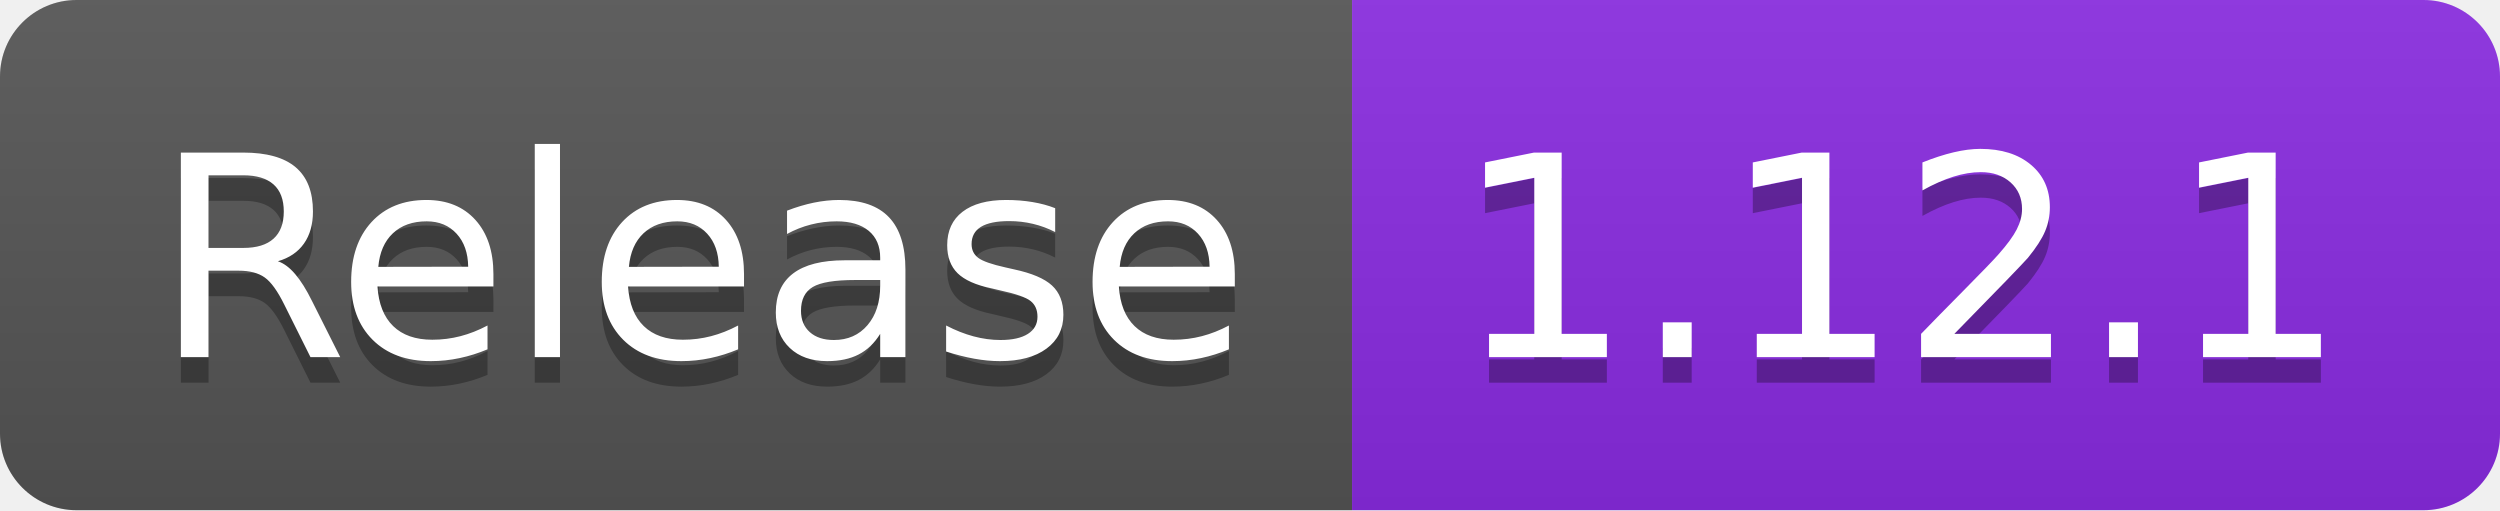
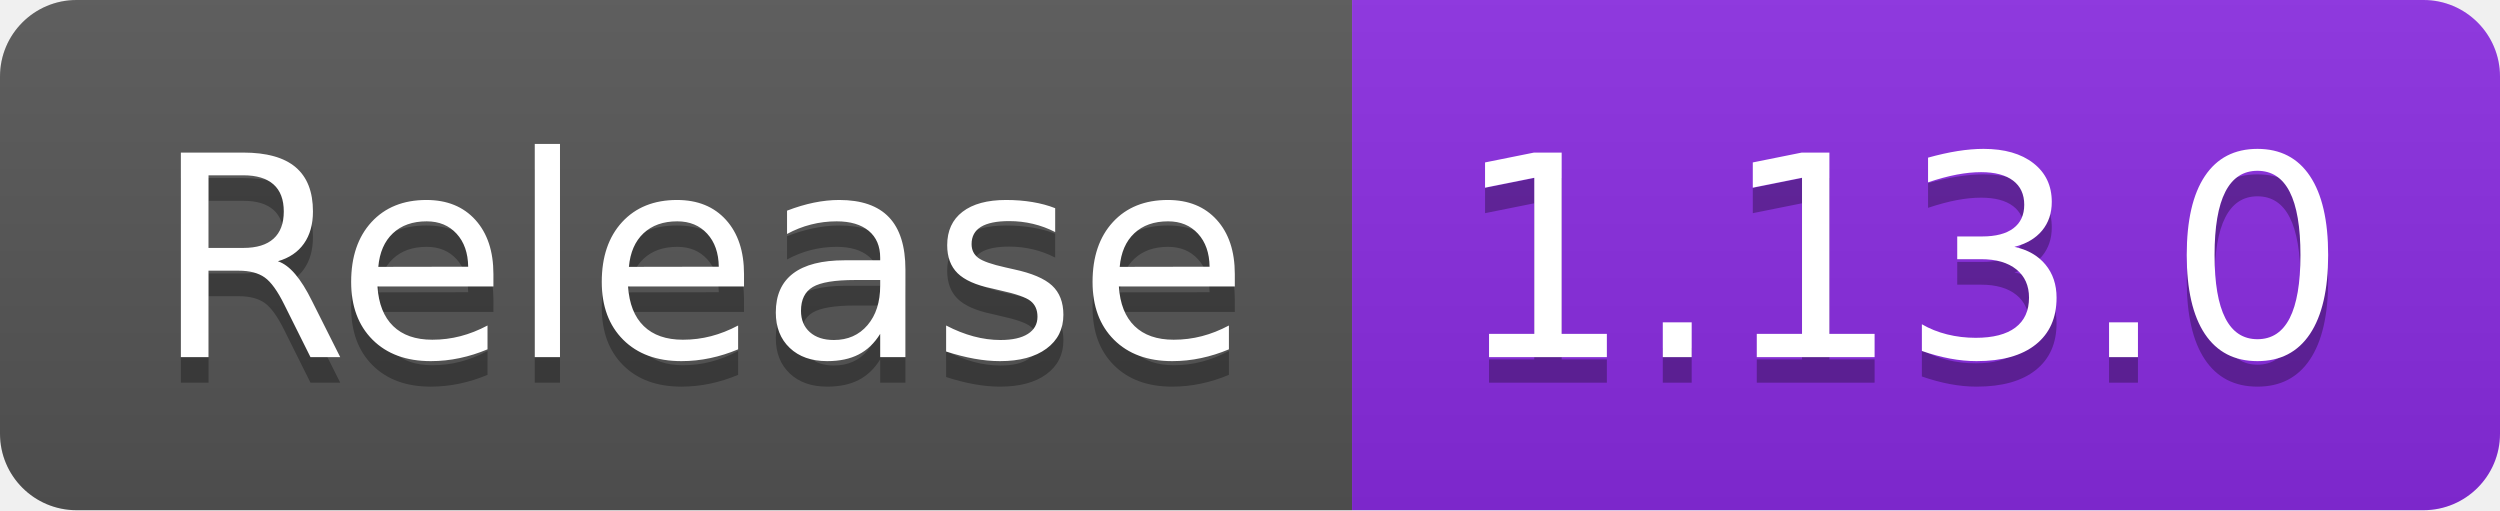
- <svg xmlns="http://www.w3.org/2000/svg" width="98" height="20" role="img" aria-label="Release: 1.12.1">
+ <svg xmlns="http://www.w3.org/2000/svg" width="98" height="20" role="img" aria-label="Release: 1.13.0">
  <linearGradient id="s" x2="0" y2="100%">
    <stop offset="0" stop-color="#bbb" stop-opacity=".1" />
    <stop offset="1" stop-opacity=".1" />
  </linearGradient>
  <clipPath id="r">
    <rect width="98" height="20" rx="3" fill="#fff" />
  </clipPath>
  <g clip-path="url(#r)">
    <rect width="53" height="20" fill="#555" />
    <rect x="53" width="45" height="20" fill="blueviolet" />
    <rect width="98" height="20" fill="url(#s)" />
  </g>
  <g fill="#fff" text-anchor="middle" font-family="Verdana,Geneva,DejaVu Sans,sans-serif" text-rendering="geometricPrecision" font-size="110">
    <text aria-hidden="true" x="275" y="150" fill="#010101" fill-opacity=".3" transform="scale(.1)" textLength="430">Release</text>
    <text x="275" y="140" transform="scale(.1)" fill="#fff" textLength="430">Release</text>
-     <text aria-hidden="true" x="745" y="150" fill="#010101" fill-opacity=".3" transform="scale(.1)" textLength="350">1.12.1</text>
-     <text x="745" y="140" transform="scale(.1)" fill="#fff" textLength="350">1.12.1</text>
+     <text aria-hidden="true" x="745" y="150" fill="#010101" fill-opacity=".3" transform="scale(.1)" textLength="350">1.13.0</text>
+     <text x="745" y="140" transform="scale(.1)" fill="#fff" textLength="350">1.13.0</text>
  </g>
</svg>
